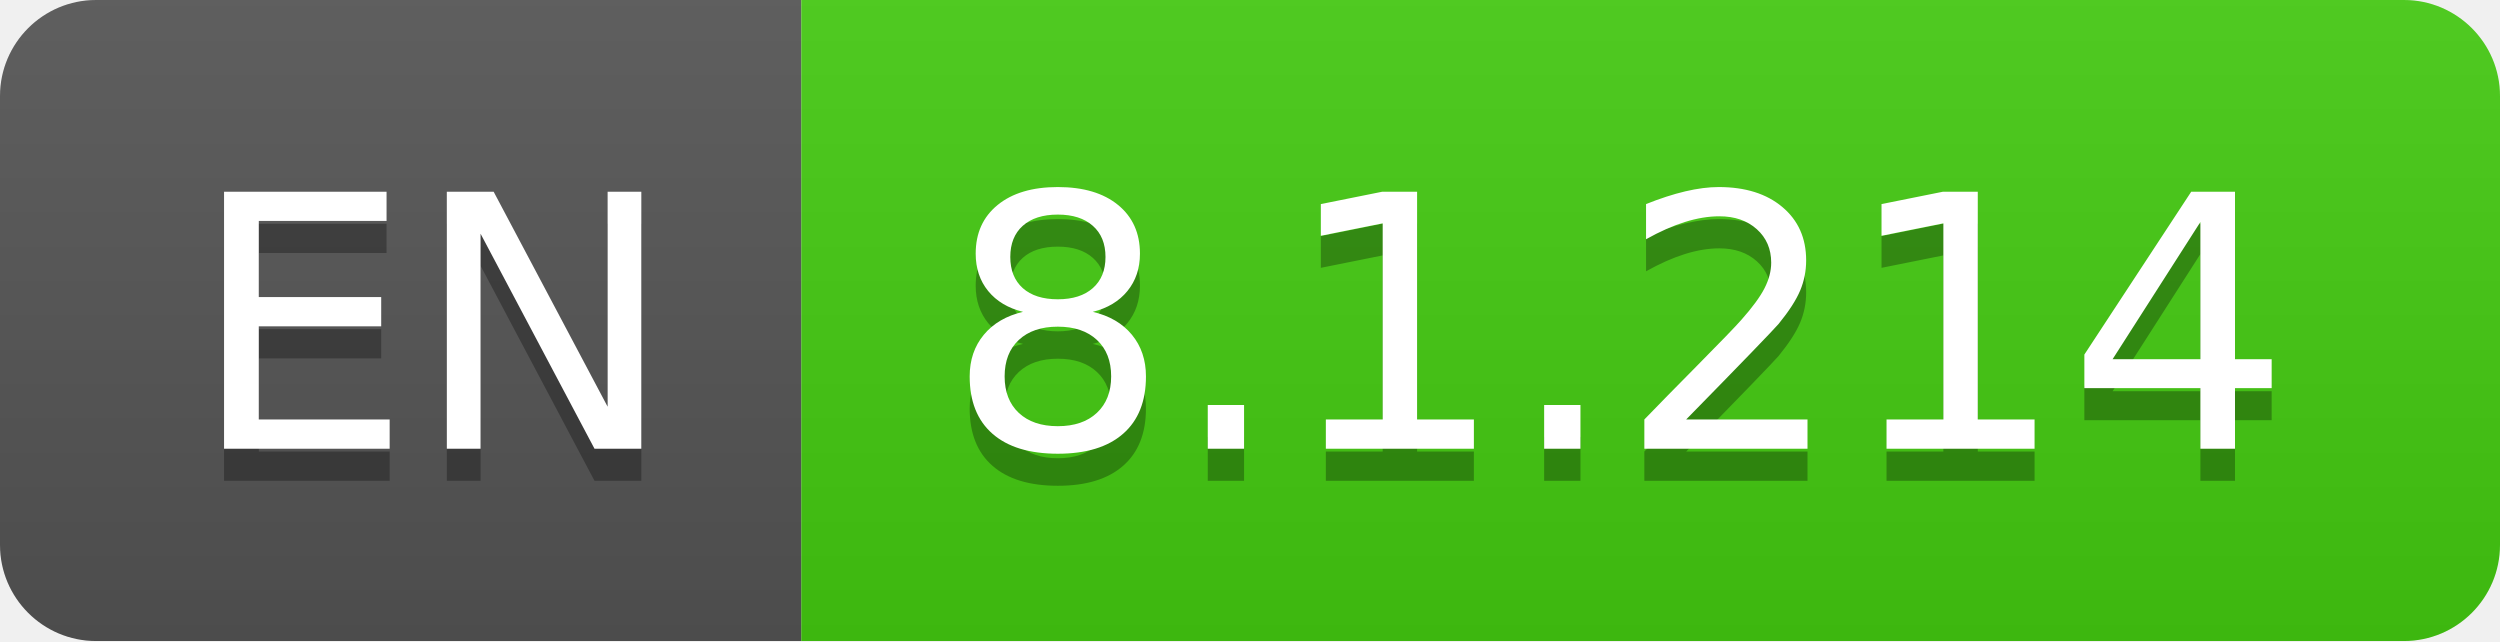
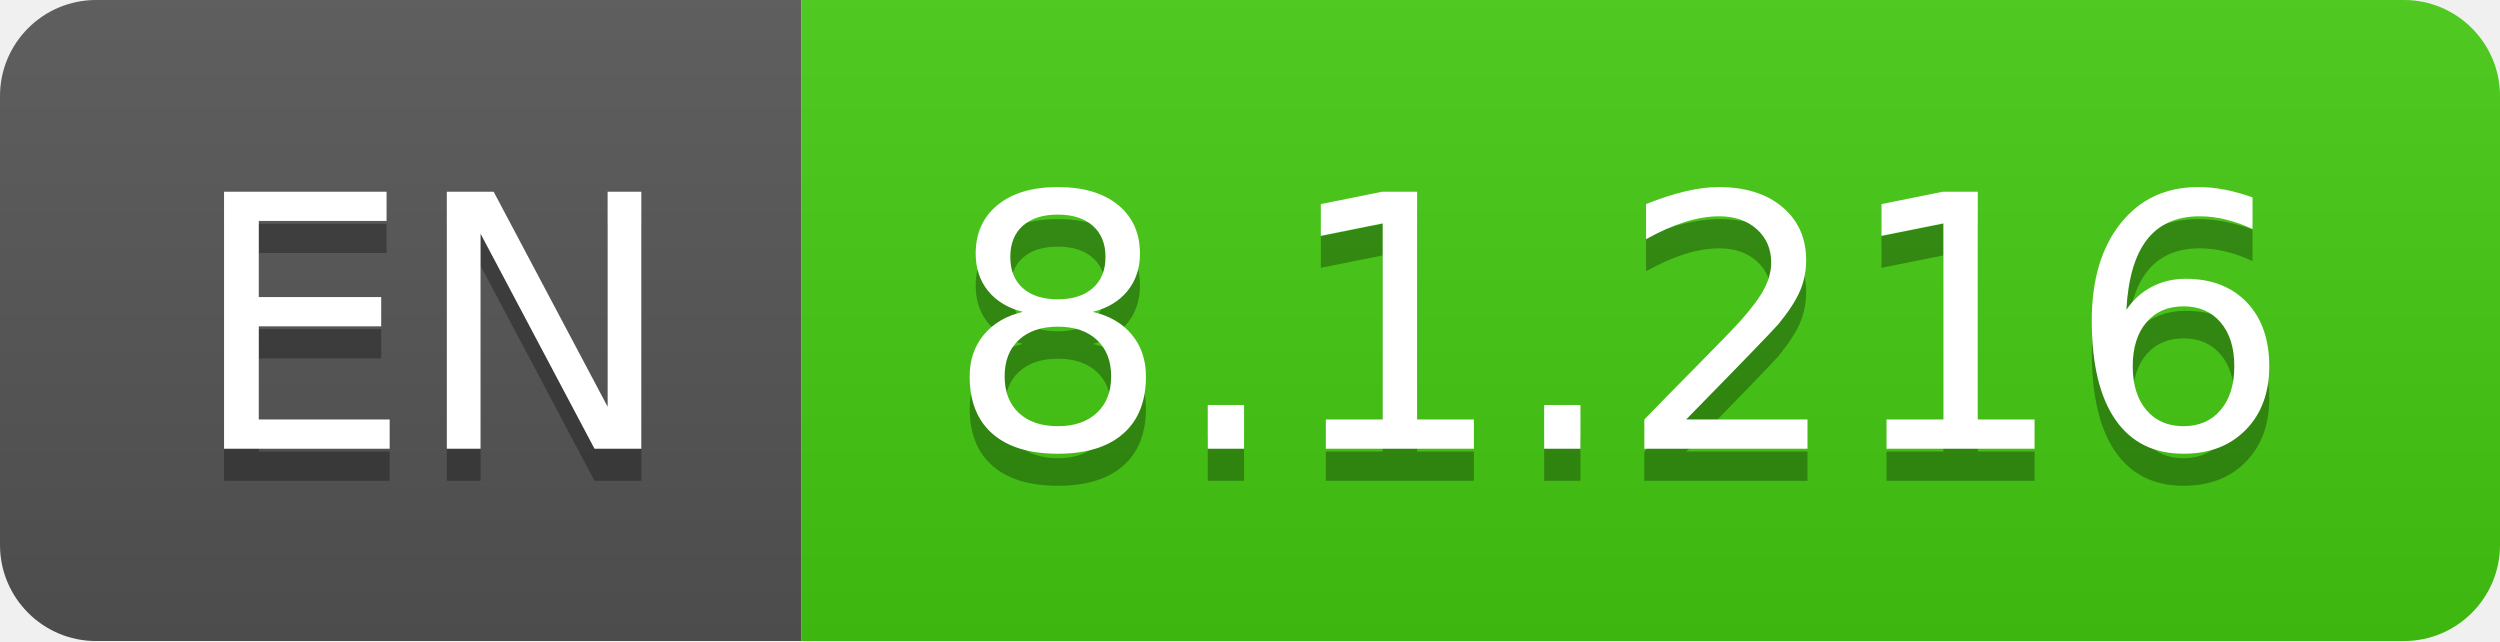
- <svg xmlns="http://www.w3.org/2000/svg" width="78" height="20" role="img" aria-label="EN: 8.1.214">
+ <svg xmlns="http://www.w3.org/2000/svg" width="78" height="20" role="img" aria-label="EN: 8.1.216">
  <linearGradient id="s" x2="0" y2="100%">
    <stop offset="0" stop-color="#bbb" stop-opacity=".1" />
    <stop offset="1" stop-opacity=".1" />
  </linearGradient>
  <clipPath id="r">
    <rect width="78" height="20" rx="3" fill="#fff" />
  </clipPath>
  <g clip-path="url(#r)">
    <rect width="25" height="20" fill="#555" />
    <rect x="25" width="53" height="20" fill="#4c1" />
    <rect width="78" height="20" fill="url(#s)" />
  </g>
  <g fill="#fff" text-anchor="middle" font-family="Verdana,Geneva,DejaVu Sans,sans-serif" text-rendering="geometricPrecision" font-size="110">
    <text aria-hidden="true" x="135" y="150" fill="#010101" fill-opacity=".3" transform="scale(.1)" textLength="150">EN</text>
    <text x="135" y="140" transform="scale(.1)" fill="#fff" textLength="150">EN</text>
-     <text aria-hidden="true" x="505" y="150" fill="#010101" fill-opacity=".3" transform="scale(.1)" textLength="430">8.1.214</text>
-     <text x="505" y="140" transform="scale(.1)" fill="#fff" textLength="430">8.1.214</text>
+     <text aria-hidden="true" x="505" y="150" fill="#010101" fill-opacity=".3" transform="scale(.1)" textLength="430">8.1.216</text>
+     <text x="505" y="140" transform="scale(.1)" fill="#fff" textLength="430">8.1.216</text>
  </g>
</svg>
